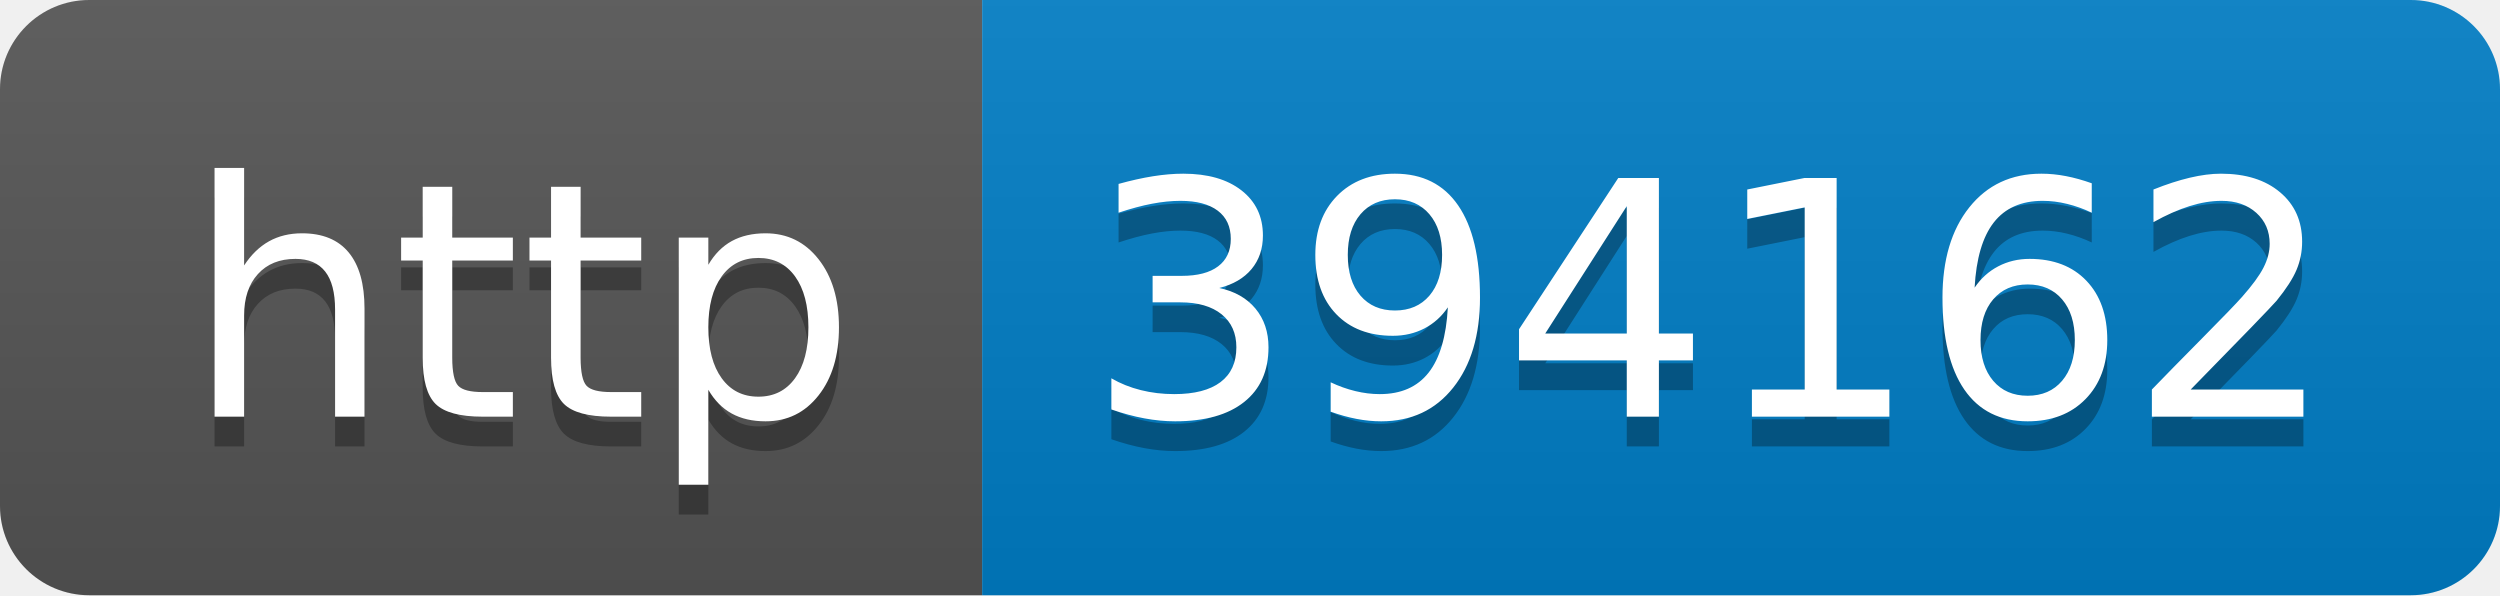
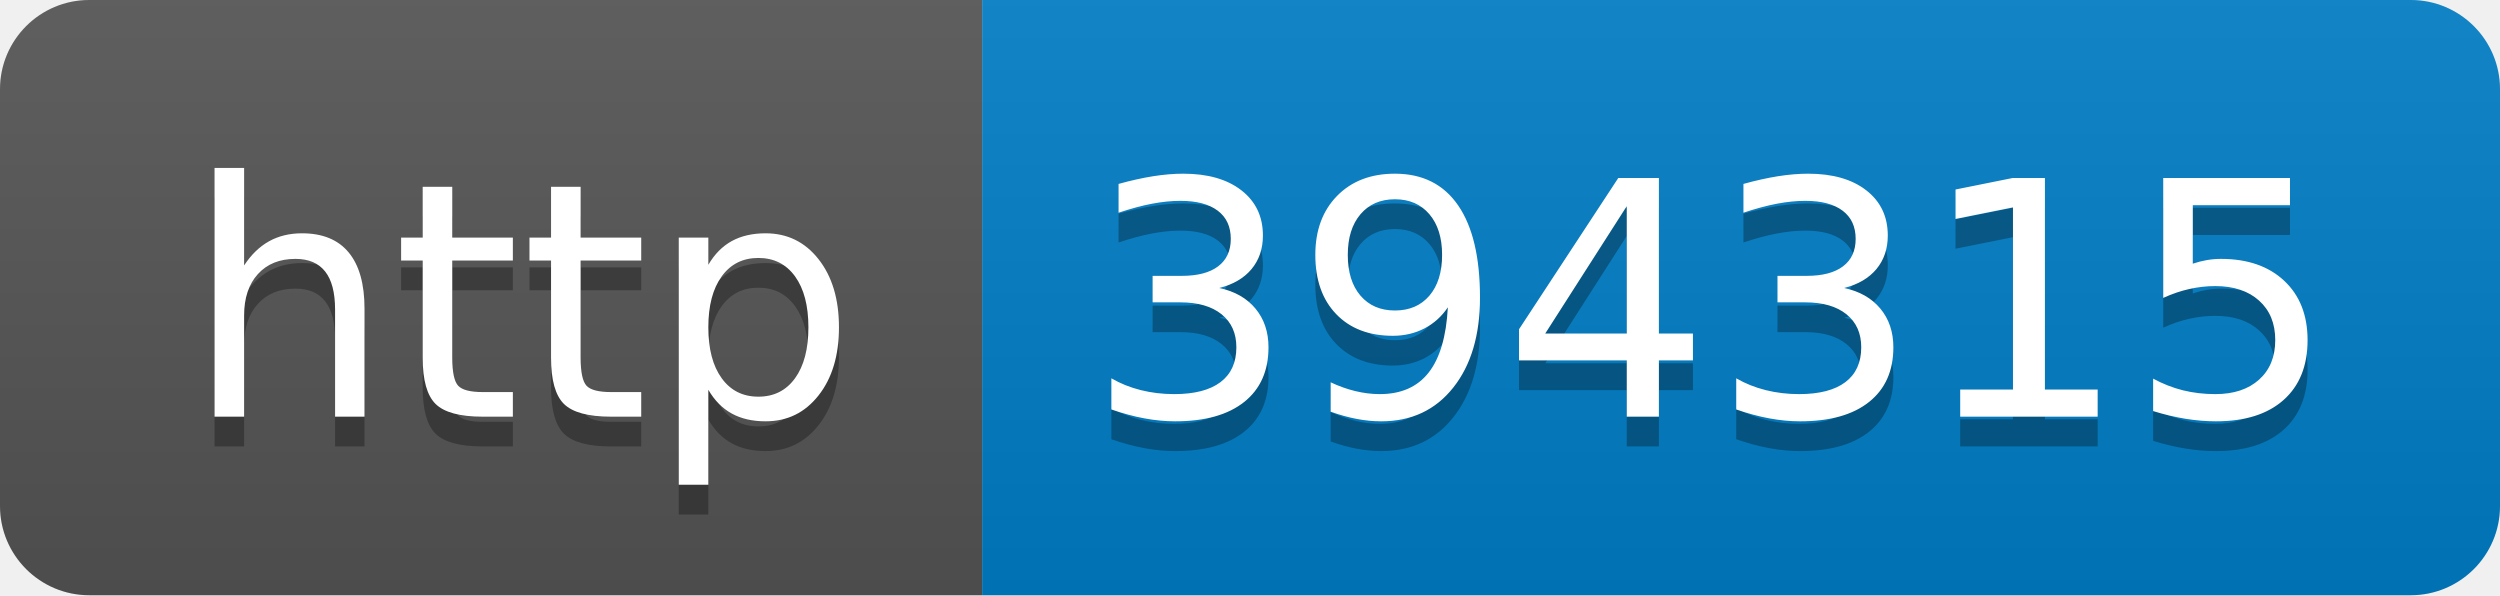
- <svg xmlns="http://www.w3.org/2000/svg" width="84" height="20" role="img" aria-label="http: 394162">
+ <svg xmlns="http://www.w3.org/2000/svg" width="84" height="20" role="img" aria-label="http: 394315">
  <linearGradient id="s" x2="0" y2="100%">
    <stop offset="0" stop-color="#bbb" stop-opacity=".1" />
    <stop offset="1" stop-opacity=".1" />
  </linearGradient>
  <clipPath id="r">
    <rect width="84" height="20" rx="3" fill="#fff" />
  </clipPath>
  <g clip-path="url(#r)">
    <rect width="33" height="20" fill="#555" />
    <rect x="33" width="51" height="20" fill="#007ec6" />
    <rect width="84" height="20" fill="url(#s)" />
  </g>
  <g fill="#fff" text-anchor="middle" font-family="Verdana,Geneva,DejaVu Sans,sans-serif" text-rendering="geometricPrecision" font-size="110">
    <text aria-hidden="true" x="175" y="150" fill="#010101" fill-opacity=".3" transform="scale(.1)" textLength="230">http</text>
    <text x="175" y="140" transform="scale(.1)" fill="#fff" textLength="230">http</text>
-     <text aria-hidden="true" x="575" y="150" fill="#010101" fill-opacity=".3" transform="scale(.1)" textLength="410">394162</text>
-     <text x="575" y="140" transform="scale(.1)" fill="#fff" textLength="410">394162</text>
+     <text aria-hidden="true" x="575" y="150" fill="#010101" fill-opacity=".3" transform="scale(.1)" textLength="410">394315</text>
+     <text x="575" y="140" transform="scale(.1)" fill="#fff" textLength="410">394315</text>
  </g>
</svg>
